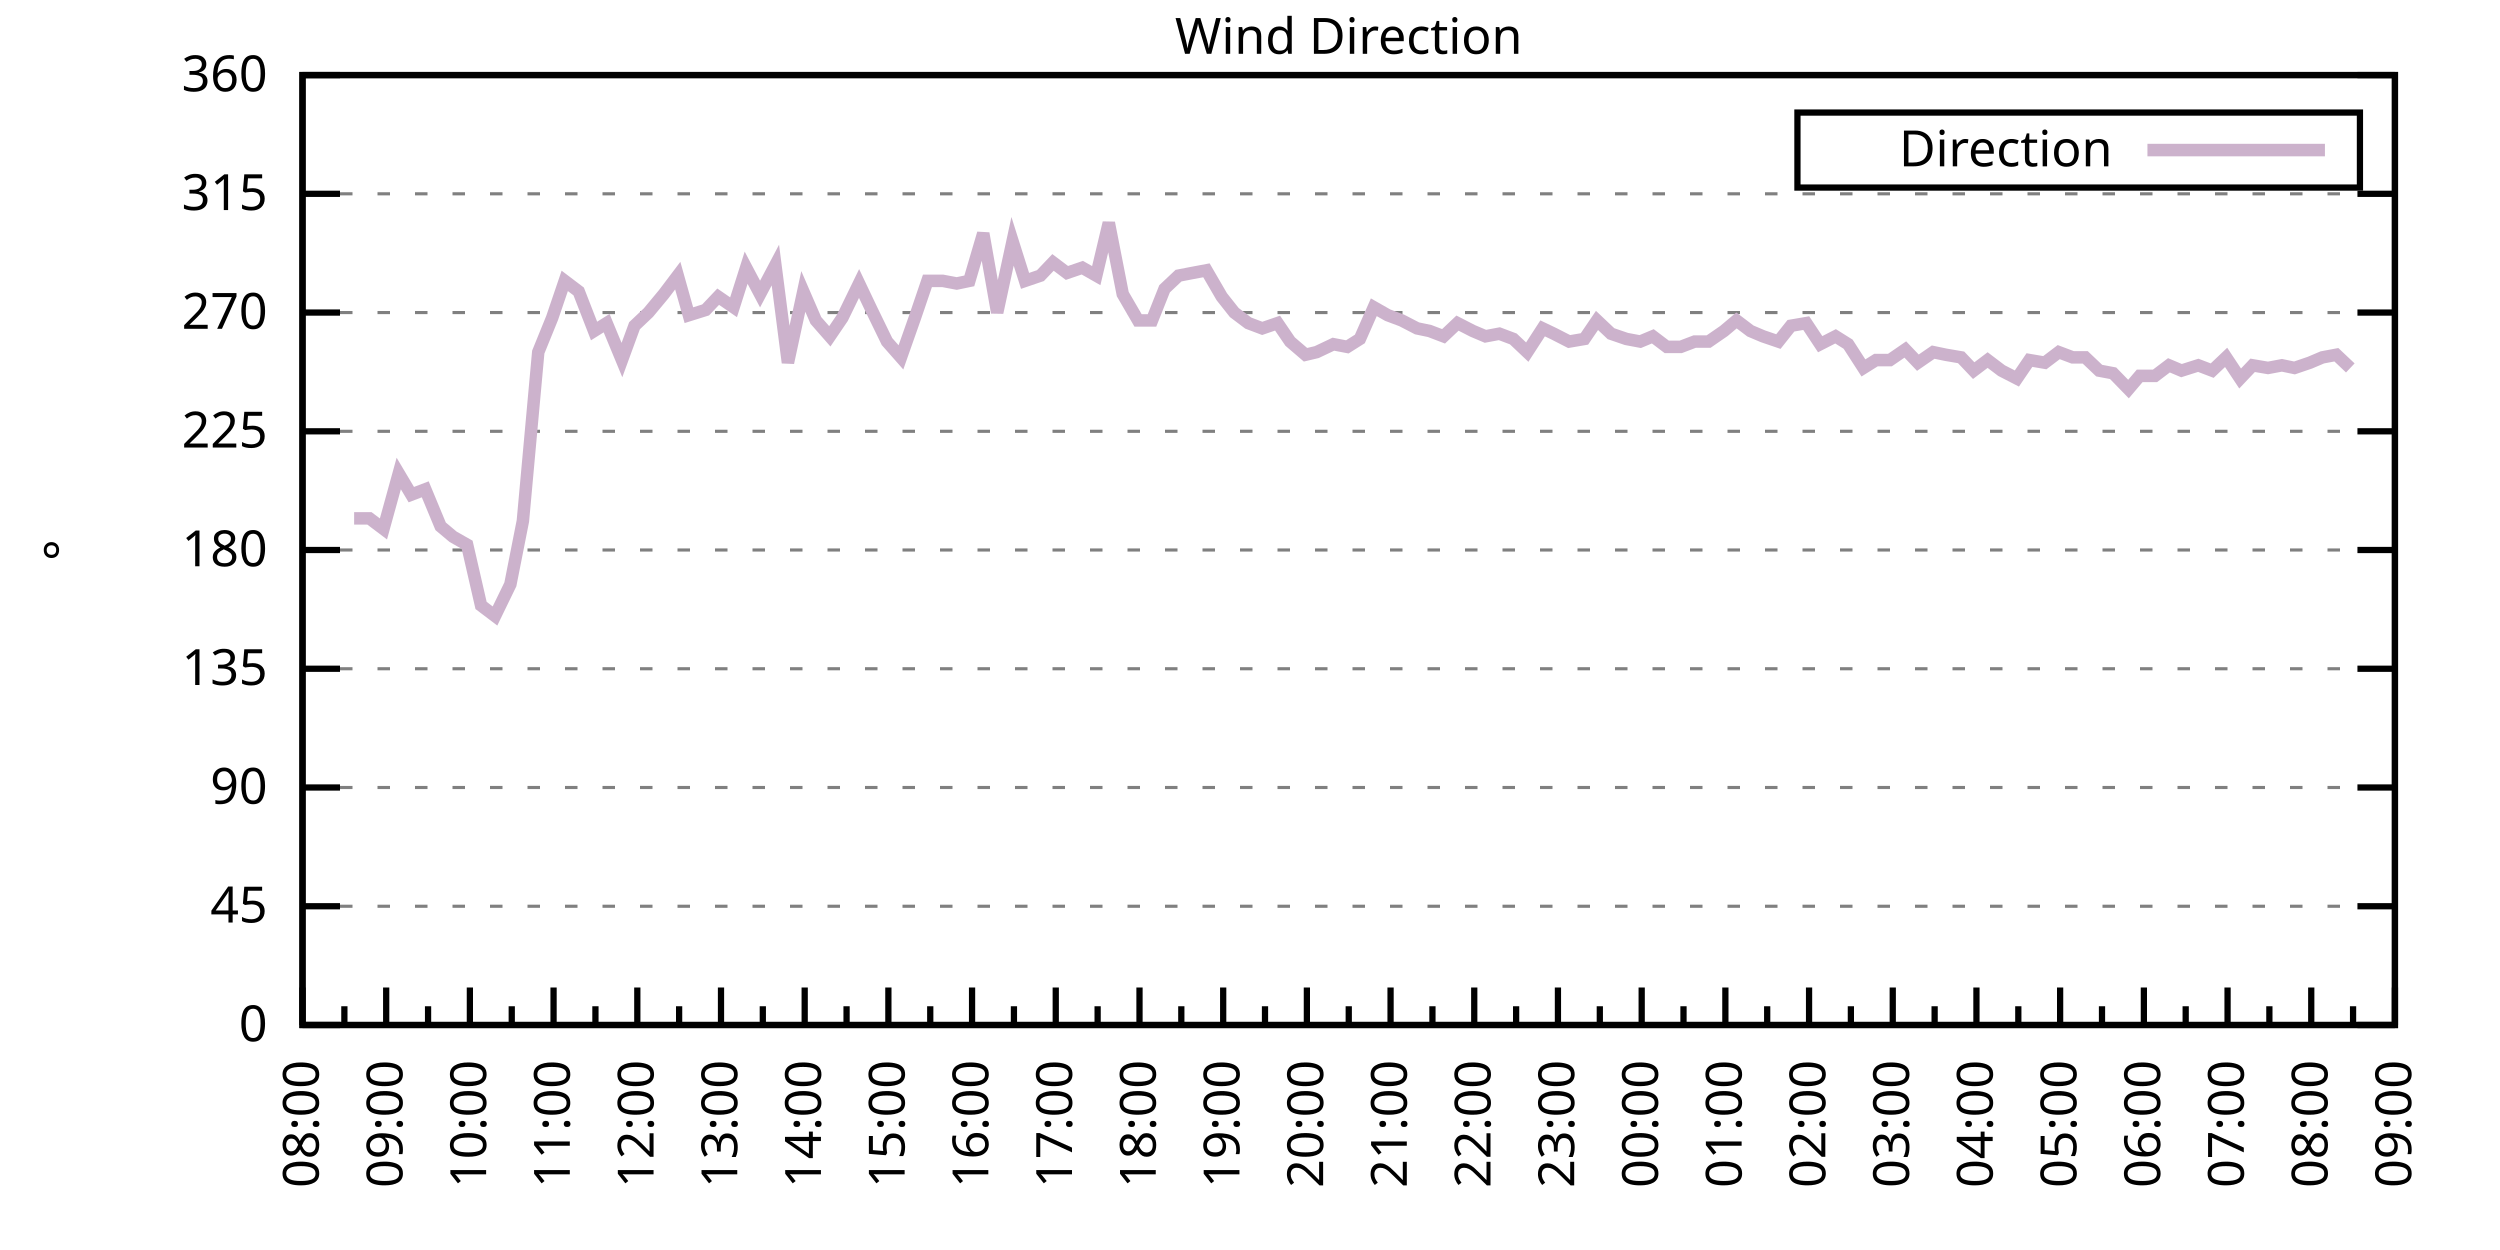
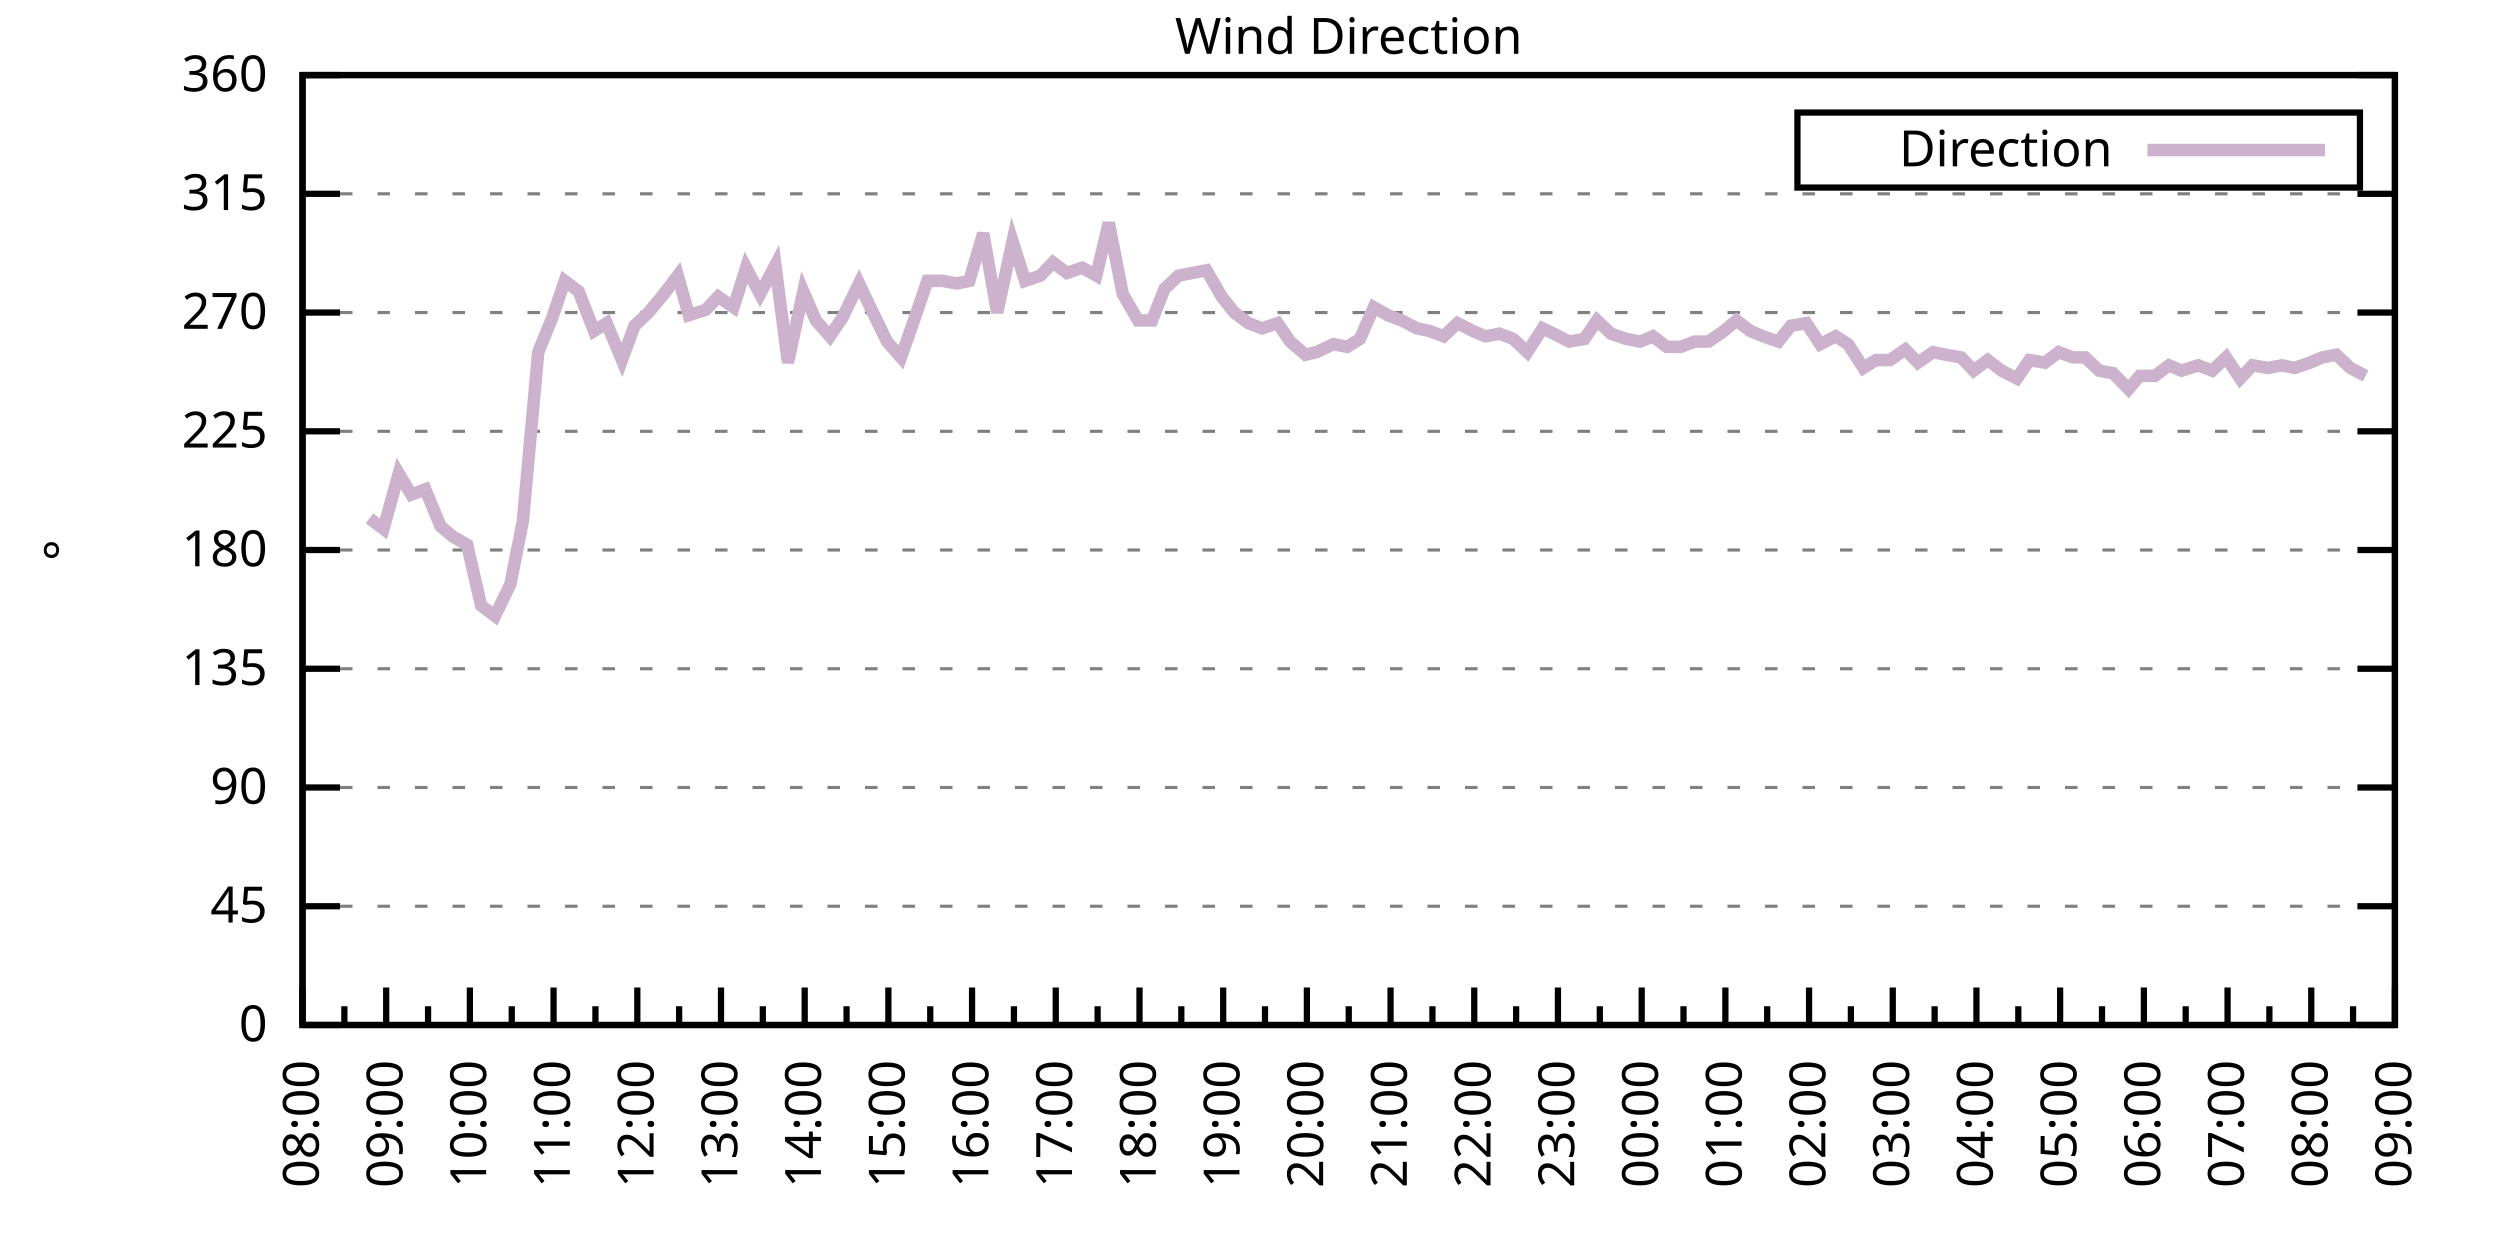
<svg xmlns="http://www.w3.org/2000/svg" xmlns:xlink="http://www.w3.org/1999/xlink" width="400" height="200" viewBox="0 0 400 200">
  <g id="gnuplot_canvas">
    <rect x="0" y="0" width="400" height="200" fill="none" />
    <defs>
      <circle id="gpDot" r="0.5" stroke-width="0.5" stroke="currentColor" />
      <path id="gpPt0" stroke-width="0.333" stroke="currentColor" d="M-1,0 h2 M0,-1 v2" />
      <path id="gpPt1" stroke-width="0.333" stroke="currentColor" d="M-1,-1 L1,1 M1,-1 L-1,1" />
      <path id="gpPt2" stroke-width="0.333" stroke="currentColor" d="M-1,0 L1,0 M0,-1 L0,1 M-1,-1 L1,1 M-1,1 L1,-1" />
      <rect id="gpPt3" stroke-width="0.333" stroke="currentColor" x="-1" y="-1" width="2" height="2" />
      <rect id="gpPt4" stroke-width="0.333" stroke="currentColor" fill="currentColor" x="-1" y="-1" width="2" height="2" />
      <circle id="gpPt5" stroke-width="0.333" stroke="currentColor" cx="0" cy="0" r="1" />
      <use xlink:href="#gpPt5" id="gpPt6" fill="currentColor" stroke="none" />
      <path id="gpPt7" stroke-width="0.333" stroke="currentColor" d="M0,-1.33 L-1.33,0.67 L1.33,0.67 z" />
      <use xlink:href="#gpPt7" id="gpPt8" fill="currentColor" stroke="none" />
      <use xlink:href="#gpPt7" id="gpPt9" stroke="currentColor" transform="rotate(180)" />
      <use xlink:href="#gpPt9" id="gpPt10" fill="currentColor" stroke="none" />
      <use xlink:href="#gpPt3" id="gpPt11" stroke="currentColor" transform="rotate(45)" />
      <use xlink:href="#gpPt11" id="gpPt12" fill="currentColor" stroke="none" />
      <path id="gpPt13" stroke-width="0.333" stroke="currentColor" d="M0,1.330 L1.265,0.411 L0.782,-1.067 L-0.782,-1.076 L-1.265,0.411 z" />
      <use xlink:href="#gpPt13" id="gpPt14" fill="currentColor" stroke="none" />
      <filter id="textbox" filterUnits="objectBoundingBox" x="0" y="0" height="1" width="1">
        <feFlood flood-color="white" flood-opacity="1" result="bgnd" />
        <feComposite in="SourceGraphic" in2="bgnd" operator="atop" />
      </filter>
      <filter id="greybox" filterUnits="objectBoundingBox" x="0" y="0" height="1" width="1">
        <feFlood flood-color="lightgrey" flood-opacity="1" result="grey" />
        <feComposite in="SourceGraphic" in2="grey" operator="atop" />
      </filter>
    </defs>
    <g fill="none" color="white" stroke="currentColor" stroke-width="1.00" stroke-linecap="butt" stroke-linejoin="miter">
</g>
    <g fill="none" color="black" stroke="currentColor" stroke-width="1.00" stroke-linecap="butt" stroke-linejoin="miter">
      <g stroke="none" shape-rendering="crispEdges">
        <polygon fill="rgb(255, 255, 255)" points="48.40,164.00 383.18,164.00 383.18,12.02 48.40,12.02 " />
      </g>
    </g>
    <g fill="none" color="black" stroke="currentColor" stroke-width="1.00" stroke-linecap="butt" stroke-linejoin="miter">
</g>
    <g fill="none" color="black" stroke="black" stroke-width="0.50" stroke-linecap="butt" stroke-linejoin="miter">
</g>
    <g fill="none" color="gray" stroke="currentColor" stroke-width="0.50" stroke-linecap="butt" stroke-linejoin="miter">
      <path stroke="gray" stroke-dasharray="2,4" class="gridline" d="M48.40,164.00 L383.19,164.00  " />
    </g>
    <g fill="none" color="gray" stroke="gray" stroke-width="1.00" stroke-linecap="butt" stroke-linejoin="miter">
</g>
    <g fill="none" color="black" stroke="currentColor" stroke-width="1.00" stroke-linecap="butt" stroke-linejoin="miter">
      <path stroke="black" d="M48.40,164.00 L54.40,164.00 M383.19,164.00 L377.19,164.00  " />
      <g transform="translate(42.80,166.60)" stroke="none" fill="black" font-family="Sans" font-size="8.00" text-anchor="end">
        <text>
          <tspan font-family="Sans"> 0</tspan>
        </text>
      </g>
    </g>
    <g fill="none" color="black" stroke="currentColor" stroke-width="1.00" stroke-linecap="butt" stroke-linejoin="miter">
</g>
    <g fill="none" color="black" stroke="black" stroke-width="0.50" stroke-linecap="butt" stroke-linejoin="miter">
</g>
    <g fill="none" color="gray" stroke="currentColor" stroke-width="0.50" stroke-linecap="butt" stroke-linejoin="miter">
      <path stroke="gray" stroke-dasharray="2,4" class="gridline" d="M48.40,145.00 L383.19,145.00  " />
    </g>
    <g fill="none" color="gray" stroke="gray" stroke-width="1.00" stroke-linecap="butt" stroke-linejoin="miter">
</g>
    <g fill="none" color="black" stroke="currentColor" stroke-width="1.00" stroke-linecap="butt" stroke-linejoin="miter">
      <path stroke="black" d="M48.40,145.00 L54.40,145.00 M383.19,145.00 L377.19,145.00  " />
      <g transform="translate(42.80,147.60)" stroke="none" fill="black" font-family="Sans" font-size="8.00" text-anchor="end">
        <text>
          <tspan font-family="Sans"> 45</tspan>
        </text>
      </g>
    </g>
    <g fill="none" color="black" stroke="currentColor" stroke-width="1.00" stroke-linecap="butt" stroke-linejoin="miter">
</g>
    <g fill="none" color="black" stroke="black" stroke-width="0.50" stroke-linecap="butt" stroke-linejoin="miter">
</g>
    <g fill="none" color="gray" stroke="currentColor" stroke-width="0.50" stroke-linecap="butt" stroke-linejoin="miter">
      <path stroke="gray" stroke-dasharray="2,4" class="gridline" d="M48.40,126.00 L383.19,126.00  " />
    </g>
    <g fill="none" color="gray" stroke="gray" stroke-width="1.00" stroke-linecap="butt" stroke-linejoin="miter">
</g>
    <g fill="none" color="black" stroke="currentColor" stroke-width="1.00" stroke-linecap="butt" stroke-linejoin="miter">
      <path stroke="black" d="M48.40,126.00 L54.40,126.00 M383.19,126.00 L377.19,126.00  " />
      <g transform="translate(42.80,128.60)" stroke="none" fill="black" font-family="Sans" font-size="8.00" text-anchor="end">
        <text>
          <tspan font-family="Sans"> 90</tspan>
        </text>
      </g>
    </g>
    <g fill="none" color="black" stroke="currentColor" stroke-width="1.00" stroke-linecap="butt" stroke-linejoin="miter">
</g>
    <g fill="none" color="black" stroke="black" stroke-width="0.50" stroke-linecap="butt" stroke-linejoin="miter">
</g>
    <g fill="none" color="gray" stroke="currentColor" stroke-width="0.50" stroke-linecap="butt" stroke-linejoin="miter">
      <path stroke="gray" stroke-dasharray="2,4" class="gridline" d="M48.40,107.00 L383.19,107.00  " />
    </g>
    <g fill="none" color="gray" stroke="gray" stroke-width="1.00" stroke-linecap="butt" stroke-linejoin="miter">
</g>
    <g fill="none" color="black" stroke="currentColor" stroke-width="1.00" stroke-linecap="butt" stroke-linejoin="miter">
      <path stroke="black" d="M48.40,107.00 L54.40,107.00 M383.19,107.00 L377.19,107.00  " />
      <g transform="translate(42.80,109.60)" stroke="none" fill="black" font-family="Sans" font-size="8.00" text-anchor="end">
        <text>
          <tspan font-family="Sans"> 135</tspan>
        </text>
      </g>
    </g>
    <g fill="none" color="black" stroke="currentColor" stroke-width="1.00" stroke-linecap="butt" stroke-linejoin="miter">
</g>
    <g fill="none" color="black" stroke="black" stroke-width="0.50" stroke-linecap="butt" stroke-linejoin="miter">
</g>
    <g fill="none" color="gray" stroke="currentColor" stroke-width="0.50" stroke-linecap="butt" stroke-linejoin="miter">
      <path stroke="gray" stroke-dasharray="2,4" class="gridline" d="M48.40,88.00 L383.19,88.00  " />
    </g>
    <g fill="none" color="gray" stroke="gray" stroke-width="1.00" stroke-linecap="butt" stroke-linejoin="miter">
</g>
    <g fill="none" color="black" stroke="currentColor" stroke-width="1.00" stroke-linecap="butt" stroke-linejoin="miter">
      <path stroke="black" d="M48.40,88.00 L54.40,88.00 M383.19,88.00 L377.19,88.00  " />
      <g transform="translate(42.80,90.60)" stroke="none" fill="black" font-family="Sans" font-size="8.00" text-anchor="end">
        <text>
          <tspan font-family="Sans"> 180</tspan>
        </text>
      </g>
    </g>
    <g fill="none" color="black" stroke="currentColor" stroke-width="1.00" stroke-linecap="butt" stroke-linejoin="miter">
</g>
    <g fill="none" color="black" stroke="black" stroke-width="0.50" stroke-linecap="butt" stroke-linejoin="miter">
</g>
    <g fill="none" color="gray" stroke="currentColor" stroke-width="0.50" stroke-linecap="butt" stroke-linejoin="miter">
      <path stroke="gray" stroke-dasharray="2,4" class="gridline" d="M48.40,69.01 L383.19,69.01  " />
    </g>
    <g fill="none" color="gray" stroke="gray" stroke-width="1.00" stroke-linecap="butt" stroke-linejoin="miter">
</g>
    <g fill="none" color="black" stroke="currentColor" stroke-width="1.00" stroke-linecap="butt" stroke-linejoin="miter">
      <path stroke="black" d="M48.40,69.01 L54.40,69.01 M383.19,69.01 L377.19,69.01  " />
      <g transform="translate(42.80,71.61)" stroke="none" fill="black" font-family="Sans" font-size="8.00" text-anchor="end">
        <text>
          <tspan font-family="Sans"> 225</tspan>
        </text>
      </g>
    </g>
    <g fill="none" color="black" stroke="currentColor" stroke-width="1.00" stroke-linecap="butt" stroke-linejoin="miter">
</g>
    <g fill="none" color="black" stroke="black" stroke-width="0.50" stroke-linecap="butt" stroke-linejoin="miter">
</g>
    <g fill="none" color="gray" stroke="currentColor" stroke-width="0.50" stroke-linecap="butt" stroke-linejoin="miter">
      <path stroke="gray" stroke-dasharray="2,4" class="gridline" d="M48.40,50.01 L383.19,50.01  " />
    </g>
    <g fill="none" color="gray" stroke="gray" stroke-width="1.00" stroke-linecap="butt" stroke-linejoin="miter">
</g>
    <g fill="none" color="black" stroke="currentColor" stroke-width="1.00" stroke-linecap="butt" stroke-linejoin="miter">
      <path stroke="black" d="M48.40,50.01 L54.40,50.01 M383.19,50.01 L377.19,50.01  " />
      <g transform="translate(42.80,52.61)" stroke="none" fill="black" font-family="Sans" font-size="8.00" text-anchor="end">
        <text>
          <tspan font-family="Sans"> 270</tspan>
        </text>
      </g>
    </g>
    <g fill="none" color="black" stroke="currentColor" stroke-width="1.00" stroke-linecap="butt" stroke-linejoin="miter">
</g>
    <g fill="none" color="black" stroke="black" stroke-width="0.50" stroke-linecap="butt" stroke-linejoin="miter">
</g>
    <g fill="none" color="gray" stroke="currentColor" stroke-width="0.50" stroke-linecap="butt" stroke-linejoin="miter">
      <path stroke="gray" stroke-dasharray="2,4" class="gridline" d="M48.40,31.01 L383.19,31.01  " />
    </g>
    <g fill="none" color="gray" stroke="gray" stroke-width="1.00" stroke-linecap="butt" stroke-linejoin="miter">
</g>
    <g fill="none" color="black" stroke="currentColor" stroke-width="1.00" stroke-linecap="butt" stroke-linejoin="miter">
      <path stroke="black" d="M48.40,31.01 L54.40,31.01 M383.19,31.01 L377.19,31.01  " />
      <g transform="translate(42.80,33.61)" stroke="none" fill="black" font-family="Sans" font-size="8.00" text-anchor="end">
        <text>
          <tspan font-family="Sans"> 315</tspan>
        </text>
      </g>
    </g>
    <g fill="none" color="black" stroke="currentColor" stroke-width="1.00" stroke-linecap="butt" stroke-linejoin="miter">
</g>
    <g fill="none" color="black" stroke="black" stroke-width="0.50" stroke-linecap="butt" stroke-linejoin="miter">
</g>
    <g fill="none" color="gray" stroke="currentColor" stroke-width="0.50" stroke-linecap="butt" stroke-linejoin="miter">
      <path stroke="gray" stroke-dasharray="2,4" class="gridline" d="M48.40,12.01 L383.19,12.01  " />
    </g>
    <g fill="none" color="gray" stroke="gray" stroke-width="1.00" stroke-linecap="butt" stroke-linejoin="miter">
</g>
    <g fill="none" color="black" stroke="currentColor" stroke-width="1.00" stroke-linecap="butt" stroke-linejoin="miter">
      <path stroke="black" d="M48.40,12.01 L54.40,12.01 M383.19,12.01 L377.19,12.01  " />
      <g transform="translate(42.80,14.61)" stroke="none" fill="black" font-family="Sans" font-size="8.00" text-anchor="end">
        <text>
          <tspan font-family="Sans"> 360</tspan>
        </text>
      </g>
    </g>
    <g fill="none" color="black" stroke="currentColor" stroke-width="1.00" stroke-linecap="butt" stroke-linejoin="miter">
      <path stroke="black" d="M48.40,164.00 L48.40,158.00  " />
      <g transform="translate(51.00,169.60) rotate(270)" stroke="none" fill="black" font-family="Sans" font-size="8.00" text-anchor="end">
        <text>
          <tspan font-family="Sans">08:00</tspan>
        </text>
      </g>
    </g>
    <g fill="none" color="black" stroke="currentColor" stroke-width="1.00" stroke-linecap="butt" stroke-linejoin="miter">
      <path stroke="black" d="M55.10,164.00 L55.10,161.00 M61.79,164.00 L61.79,158.00  " />
      <g transform="translate(64.39,169.60) rotate(270)" stroke="none" fill="black" font-family="Sans" font-size="8.00" text-anchor="end">
        <text>
          <tspan font-family="Sans">09:00</tspan>
        </text>
      </g>
    </g>
    <g fill="none" color="black" stroke="currentColor" stroke-width="1.00" stroke-linecap="butt" stroke-linejoin="miter">
      <path stroke="black" d="M68.49,164.00 L68.49,161.00 M75.18,164.00 L75.18,158.00  " />
      <g transform="translate(77.78,169.60) rotate(270)" stroke="none" fill="black" font-family="Sans" font-size="8.00" text-anchor="end">
        <text>
          <tspan font-family="Sans">10:00</tspan>
        </text>
      </g>
    </g>
    <g fill="none" color="black" stroke="currentColor" stroke-width="1.00" stroke-linecap="butt" stroke-linejoin="miter">
      <path stroke="black" d="M81.88,164.00 L81.88,161.00 M88.57,164.00 L88.57,158.00  " />
      <g transform="translate(91.17,169.60) rotate(270)" stroke="none" fill="black" font-family="Sans" font-size="8.00" text-anchor="end">
        <text>
          <tspan font-family="Sans">11:00</tspan>
        </text>
      </g>
    </g>
    <g fill="none" color="black" stroke="currentColor" stroke-width="1.00" stroke-linecap="butt" stroke-linejoin="miter">
      <path stroke="black" d="M95.27,164.00 L95.27,161.00 M101.97,164.00 L101.97,158.00  " />
      <g transform="translate(104.57,169.60) rotate(270)" stroke="none" fill="black" font-family="Sans" font-size="8.00" text-anchor="end">
        <text>
          <tspan font-family="Sans">12:00</tspan>
        </text>
      </g>
    </g>
    <g fill="none" color="black" stroke="currentColor" stroke-width="1.00" stroke-linecap="butt" stroke-linejoin="miter">
      <path stroke="black" d="M108.66,164.00 L108.66,161.00 M115.36,164.00 L115.36,158.00  " />
      <g transform="translate(117.96,169.60) rotate(270)" stroke="none" fill="black" font-family="Sans" font-size="8.00" text-anchor="end">
        <text>
          <tspan font-family="Sans">13:00</tspan>
        </text>
      </g>
    </g>
    <g fill="none" color="black" stroke="currentColor" stroke-width="1.00" stroke-linecap="butt" stroke-linejoin="miter">
      <path stroke="black" d="M122.05,164.00 L122.05,161.00 M128.75,164.00 L128.75,158.00  " />
      <g transform="translate(131.35,169.60) rotate(270)" stroke="none" fill="black" font-family="Sans" font-size="8.00" text-anchor="end">
        <text>
          <tspan font-family="Sans">14:00</tspan>
        </text>
      </g>
    </g>
    <g fill="none" color="black" stroke="currentColor" stroke-width="1.00" stroke-linecap="butt" stroke-linejoin="miter">
      <path stroke="black" d="M135.45,164.00 L135.45,161.00 M142.14,164.00 L142.14,158.00  " />
      <g transform="translate(144.74,169.60) rotate(270)" stroke="none" fill="black" font-family="Sans" font-size="8.00" text-anchor="end">
        <text>
          <tspan font-family="Sans">15:00</tspan>
        </text>
      </g>
    </g>
    <g fill="none" color="black" stroke="currentColor" stroke-width="1.00" stroke-linecap="butt" stroke-linejoin="miter">
      <path stroke="black" d="M148.84,164.00 L148.84,161.00 M155.53,164.00 L155.53,158.00  " />
      <g transform="translate(158.13,169.60) rotate(270)" stroke="none" fill="black" font-family="Sans" font-size="8.00" text-anchor="end">
        <text>
          <tspan font-family="Sans">16:00</tspan>
        </text>
      </g>
    </g>
    <g fill="none" color="black" stroke="currentColor" stroke-width="1.00" stroke-linecap="butt" stroke-linejoin="miter">
      <path stroke="black" d="M162.23,164.00 L162.23,161.00 M168.92,164.00 L168.92,158.00  " />
      <g transform="translate(171.52,169.60) rotate(270)" stroke="none" fill="black" font-family="Sans" font-size="8.00" text-anchor="end">
        <text>
          <tspan font-family="Sans">17:00</tspan>
        </text>
      </g>
    </g>
    <g fill="none" color="black" stroke="currentColor" stroke-width="1.00" stroke-linecap="butt" stroke-linejoin="miter">
      <path stroke="black" d="M175.62,164.00 L175.62,161.00 M182.32,164.00 L182.32,158.00  " />
      <g transform="translate(184.92,169.60) rotate(270)" stroke="none" fill="black" font-family="Sans" font-size="8.00" text-anchor="end">
        <text>
          <tspan font-family="Sans">18:00</tspan>
        </text>
      </g>
    </g>
    <g fill="none" color="black" stroke="currentColor" stroke-width="1.00" stroke-linecap="butt" stroke-linejoin="miter">
      <path stroke="black" d="M189.01,164.00 L189.01,161.00 M195.71,164.00 L195.71,158.00  " />
      <g transform="translate(198.31,169.60) rotate(270)" stroke="none" fill="black" font-family="Sans" font-size="8.00" text-anchor="end">
        <text>
          <tspan font-family="Sans">19:00</tspan>
        </text>
      </g>
    </g>
    <g fill="none" color="black" stroke="currentColor" stroke-width="1.00" stroke-linecap="butt" stroke-linejoin="miter">
      <path stroke="black" d="M202.40,164.00 L202.40,161.00 M209.10,164.00 L209.10,158.00  " />
      <g transform="translate(211.70,169.60) rotate(270)" stroke="none" fill="black" font-family="Sans" font-size="8.00" text-anchor="end">
        <text>
          <tspan font-family="Sans">20:00</tspan>
        </text>
      </g>
    </g>
    <g fill="none" color="black" stroke="currentColor" stroke-width="1.00" stroke-linecap="butt" stroke-linejoin="miter">
      <path stroke="black" d="M215.80,164.00 L215.80,161.00 M222.49,164.00 L222.49,158.00  " />
      <g transform="translate(225.09,169.60) rotate(270)" stroke="none" fill="black" font-family="Sans" font-size="8.00" text-anchor="end">
        <text>
          <tspan font-family="Sans">21:00</tspan>
        </text>
      </g>
    </g>
    <g fill="none" color="black" stroke="currentColor" stroke-width="1.00" stroke-linecap="butt" stroke-linejoin="miter">
      <path stroke="black" d="M229.19,164.00 L229.19,161.00 M235.88,164.00 L235.88,158.00  " />
      <g transform="translate(238.48,169.60) rotate(270)" stroke="none" fill="black" font-family="Sans" font-size="8.00" text-anchor="end">
        <text>
          <tspan font-family="Sans">22:00</tspan>
        </text>
      </g>
    </g>
    <g fill="none" color="black" stroke="currentColor" stroke-width="1.00" stroke-linecap="butt" stroke-linejoin="miter">
      <path stroke="black" d="M242.58,164.00 L242.58,161.00 M249.27,164.00 L249.27,158.00  " />
      <g transform="translate(251.87,169.60) rotate(270)" stroke="none" fill="black" font-family="Sans" font-size="8.00" text-anchor="end">
        <text>
          <tspan font-family="Sans">23:00</tspan>
        </text>
      </g>
    </g>
    <g fill="none" color="black" stroke="currentColor" stroke-width="1.00" stroke-linecap="butt" stroke-linejoin="miter">
      <path stroke="black" d="M255.97,164.00 L255.97,161.00 M262.67,164.00 L262.67,158.00  " />
      <g transform="translate(265.27,169.60) rotate(270)" stroke="none" fill="black" font-family="Sans" font-size="8.00" text-anchor="end">
        <text>
          <tspan font-family="Sans">00:00</tspan>
        </text>
      </g>
    </g>
    <g fill="none" color="black" stroke="currentColor" stroke-width="1.00" stroke-linecap="butt" stroke-linejoin="miter">
      <path stroke="black" d="M269.36,164.00 L269.36,161.00 M276.06,164.00 L276.06,158.00  " />
      <g transform="translate(278.66,169.60) rotate(270)" stroke="none" fill="black" font-family="Sans" font-size="8.00" text-anchor="end">
        <text>
          <tspan font-family="Sans">01:00</tspan>
        </text>
      </g>
    </g>
    <g fill="none" color="black" stroke="currentColor" stroke-width="1.00" stroke-linecap="butt" stroke-linejoin="miter">
      <path stroke="black" d="M282.75,164.00 L282.75,161.00 M289.45,164.00 L289.45,158.00  " />
      <g transform="translate(292.05,169.60) rotate(270)" stroke="none" fill="black" font-family="Sans" font-size="8.00" text-anchor="end">
        <text>
          <tspan font-family="Sans">02:00</tspan>
        </text>
      </g>
    </g>
    <g fill="none" color="black" stroke="currentColor" stroke-width="1.00" stroke-linecap="butt" stroke-linejoin="miter">
      <path stroke="black" d="M296.14,164.00 L296.14,161.00 M302.84,164.00 L302.84,158.00  " />
      <g transform="translate(305.44,169.60) rotate(270)" stroke="none" fill="black" font-family="Sans" font-size="8.00" text-anchor="end">
        <text>
          <tspan font-family="Sans">03:00</tspan>
        </text>
      </g>
    </g>
    <g fill="none" color="black" stroke="currentColor" stroke-width="1.00" stroke-linecap="butt" stroke-linejoin="miter">
      <path stroke="black" d="M309.54,164.00 L309.54,161.00 M316.23,164.00 L316.23,158.00  " />
      <g transform="translate(318.83,169.60) rotate(270)" stroke="none" fill="black" font-family="Sans" font-size="8.00" text-anchor="end">
        <text>
          <tspan font-family="Sans">04:00</tspan>
        </text>
      </g>
    </g>
    <g fill="none" color="black" stroke="currentColor" stroke-width="1.00" stroke-linecap="butt" stroke-linejoin="miter">
      <path stroke="black" d="M322.93,164.00 L322.93,161.00 M329.62,164.00 L329.62,158.00  " />
      <g transform="translate(332.22,169.60) rotate(270)" stroke="none" fill="black" font-family="Sans" font-size="8.00" text-anchor="end">
        <text>
          <tspan font-family="Sans">05:00</tspan>
        </text>
      </g>
    </g>
    <g fill="none" color="black" stroke="currentColor" stroke-width="1.00" stroke-linecap="butt" stroke-linejoin="miter">
      <path stroke="black" d="M336.32,164.00 L336.32,161.00 M343.02,164.00 L343.02,158.00  " />
      <g transform="translate(345.62,169.60) rotate(270)" stroke="none" fill="black" font-family="Sans" font-size="8.00" text-anchor="end">
        <text>
          <tspan font-family="Sans">06:00</tspan>
        </text>
      </g>
    </g>
    <g fill="none" color="black" stroke="currentColor" stroke-width="1.00" stroke-linecap="butt" stroke-linejoin="miter">
      <path stroke="black" d="M349.71,164.00 L349.71,161.00 M356.41,164.00 L356.41,158.00  " />
      <g transform="translate(359.01,169.60) rotate(270)" stroke="none" fill="black" font-family="Sans" font-size="8.00" text-anchor="end">
        <text>
          <tspan font-family="Sans">07:00</tspan>
        </text>
      </g>
    </g>
    <g fill="none" color="black" stroke="currentColor" stroke-width="1.00" stroke-linecap="butt" stroke-linejoin="miter">
      <path stroke="black" d="M363.10,164.00 L363.10,161.00 M369.80,164.00 L369.80,158.00  " />
      <g transform="translate(372.40,169.60) rotate(270)" stroke="none" fill="black" font-family="Sans" font-size="8.00" text-anchor="end">
        <text>
          <tspan font-family="Sans">08:00</tspan>
        </text>
      </g>
    </g>
    <g fill="none" color="black" stroke="currentColor" stroke-width="1.00" stroke-linecap="butt" stroke-linejoin="miter">
      <path stroke="black" d="M376.49,164.00 L376.49,161.00 M383.19,164.00 L383.19,158.00  " />
      <g transform="translate(385.79,169.60) rotate(270)" stroke="none" fill="black" font-family="Sans" font-size="8.00" text-anchor="end">
        <text>
          <tspan font-family="Sans">09:00</tspan>
        </text>
      </g>
    </g>
    <g fill="none" color="black" stroke="currentColor" stroke-width="1.00" stroke-linecap="butt" stroke-linejoin="miter">
</g>
    <g fill="none" color="black" stroke="currentColor" stroke-width="1.00" stroke-linecap="butt" stroke-linejoin="miter">
      <path stroke="black" d="M48.40,12.01 L48.40,164.00 L383.19,164.00 L383.19,12.01 L48.40,12.01 Z  " />
    </g>
    <g fill="none" color="black" stroke="currentColor" stroke-width="1.00" stroke-linecap="butt" stroke-linejoin="miter">
      <g transform="translate(12.80,88.01) rotate(270)" stroke="none" fill="black" font-family="Sans" font-size="8.00" text-anchor="middle">
        <text>
          <tspan font-family="Sans">°</tspan>
        </text>
      </g>
    </g>
    <g fill="none" color="black" stroke="currentColor" stroke-width="1.00" stroke-linecap="butt" stroke-linejoin="miter">
</g>
    <g fill="none" color="black" stroke="currentColor" stroke-width="1.00" stroke-linecap="butt" stroke-linejoin="miter">
      <path stroke="black" d="M287.59,30.01 L287.59,18.01 L377.59,18.01 L377.59,30.01 L287.59,30.01 Z  " />
    </g>
    <g id="Wind_direction_plot_1">
      <g fill="none" color="white" stroke="black" stroke-width="2.00" stroke-linecap="butt" stroke-linejoin="miter">
</g>
      <g fill="none" color="black" stroke="currentColor" stroke-width="2.00" stroke-linecap="butt" stroke-linejoin="miter">
        <g transform="translate(337.99,26.61)" stroke="none" fill="black" font-family="Sans" font-size="8.00" text-anchor="end">
          <text>
            <tspan font-family="Sans">Direction</tspan>
          </text>
        </g>
      </g>
      <g fill="none" color="black" stroke="currentColor" stroke-width="2.00" stroke-linecap="butt" stroke-linejoin="miter">
-         <path stroke="rgb(204, 178, 204)" d="M343.59,24.01 L371.99,24.01 M56.66,82.94 L59.11,82.94 L61.35,84.63 L63.80,75.76 L65.81,79.14 L68.04,78.29   L70.50,84.21 L72.50,85.89 L74.74,87.16 L76.97,96.87 L79.20,98.56 L81.66,93.49 L83.66,83.36 L86.12,56.34   L88.35,50.85 L90.36,44.94 L92.59,46.63 L95.05,52.96 L97.06,51.70 L99.51,57.61 L101.52,52.12 L103.75,50.01   L106.21,47.05 L108.44,44.10 L110.22,50.43 L112.90,49.59 L114.91,47.47 L117.37,49.16 L119.38,42.83 L121.61,47.05   L124.06,42.41 L126.07,58.03 L128.53,46.63 L130.54,51.27 L132.77,53.81 L134.78,50.85 L137.45,45.36 L139.46,49.59   L141.92,54.65 L144.15,57.18 L146.38,50.85 L148.39,44.94 L150.85,44.94 L153.08,45.36 L155.09,44.94 L157.32,37.34   L159.55,50.01 L162.01,38.61 L164.01,44.94 L166.47,44.10 L168.48,41.99 L170.71,43.67 L173.17,42.83 L175.40,44.10   L177.41,35.65 L179.64,47.05 L182.09,51.27 L184.32,51.27 L186.33,46.21 L188.57,44.10 L190.80,43.67 L193.03,43.25   L195.48,47.47 L197.49,50.01 L199.73,51.70 L201.96,52.54 L204.41,51.70 L206.42,54.65 L208.88,56.76 L210.66,56.34   L213.34,55.07 L215.57,55.50 L217.58,54.23 L219.81,49.16 L222.04,50.43 L224.28,51.27 L226.73,52.54 L228.74,52.96   L230.97,53.81 L233.20,51.70 L235.66,52.96 L237.67,53.81 L239.90,53.39 L242.13,54.23 L244.36,56.34 L246.82,52.54   L248.60,53.39 L251.06,54.65 L253.51,54.23 L255.52,51.27 L257.76,53.39 L260.21,54.23 L262.44,54.65 L264.45,53.81   L266.68,55.50 L268.92,55.50 L271.15,54.65 L273.38,54.65 L275.83,52.96 L277.84,51.27 L280.07,52.96 L282.08,53.81   L284.54,54.65 L286.55,52.12 L289.00,51.70 L291.23,55.07 L293.69,53.81 L295.70,55.07 L298.15,58.87 L300.16,57.61   L302.39,57.61 L304.85,55.92 L306.86,58.03 L309.31,56.34 L311.32,56.76 L313.78,57.18 L315.79,59.30 L318.02,57.61   L320.25,59.30 L322.70,60.56 L324.71,57.61 L327.17,58.03 L329.40,56.34 L331.63,57.18 L333.64,57.18 L335.87,59.30   L338.10,59.72 L340.56,62.25 L342.35,60.14 L344.80,60.14 L347.03,58.45 L349.04,59.30 L351.72,58.45 L353.95,59.30   L356.18,57.18 L358.42,60.56 L360.42,58.45 L362.88,58.87 L365.11,58.45 L367.12,58.87 L369.58,58.03 L371.58,57.18   L373.82,56.76 L376.05,58.87  " />
+         <path stroke="rgb(204, 178, 204)" d="M343.59,24.01 L371.99,24.01 M59.11,82.94 L61.35,84.63 L63.80,75.76 L65.81,79.14 L68.04,78.29 L70.50,84.21   L72.50,85.89 L74.74,87.16 L76.97,96.87 L79.20,98.56 L81.66,93.49 L83.66,83.36 L86.12,56.34 L88.35,50.85   L90.36,44.94 L92.59,46.63 L95.05,52.96 L97.06,51.70 L99.51,57.61 L101.52,52.12 L103.75,50.01 L106.21,47.05   L108.44,44.10 L110.22,50.43 L112.90,49.59 L114.91,47.47 L117.37,49.16 L119.38,42.83 L121.61,47.05 L124.06,42.41   L126.07,58.03 L128.53,46.63 L130.54,51.27 L132.77,53.81 L134.78,50.85 L137.45,45.36 L139.46,49.59 L141.92,54.65   L144.15,57.18 L146.38,50.85 L148.39,44.94 L150.85,44.94 L153.08,45.36 L155.09,44.94 L157.32,37.34 L159.55,50.01   L162.01,38.61 L164.01,44.94 L166.47,44.10 L168.48,41.99 L170.71,43.67 L173.17,42.83 L175.40,44.10 L177.41,35.65   L179.64,47.05 L182.09,51.27 L184.32,51.27 L186.33,46.21 L188.57,44.10 L190.80,43.67 L193.03,43.25 L195.48,47.47   L197.49,50.01 L199.73,51.70 L201.96,52.54 L204.41,51.70 L206.42,54.65 L208.88,56.76 L210.66,56.34 L213.34,55.07   L215.57,55.50 L217.58,54.23 L219.81,49.16 L222.04,50.43 L224.28,51.27 L226.73,52.54 L228.74,52.96 L230.97,53.81   L233.20,51.70 L235.66,52.96 L237.67,53.81 L239.90,53.39 L242.13,54.23 L244.36,56.34 L246.82,52.54 L248.60,53.39   L251.06,54.65 L253.51,54.23 L255.52,51.27 L257.76,53.39 L260.21,54.23 L262.44,54.65 L264.45,53.81 L266.68,55.50   L268.92,55.50 L271.15,54.65 L273.38,54.65 L275.83,52.96 L277.84,51.27 L280.07,52.96 L282.08,53.81 L284.54,54.65   L286.55,52.12 L289.00,51.70 L291.23,55.07 L293.69,53.81 L295.70,55.07 L298.15,58.87 L300.16,57.61 L302.39,57.61   L304.85,55.92 L306.86,58.03 L309.31,56.34 L311.32,56.76 L313.78,57.18 L315.79,59.30 L318.02,57.61 L320.25,59.30   L322.70,60.56 L324.71,57.61 L327.17,58.03 L329.40,56.34 L331.63,57.18 L333.64,57.18 L335.87,59.30 L338.10,59.72   L340.56,62.25 L342.35,60.14 L344.80,60.14 L347.03,58.45 L349.04,59.30 L351.72,58.45 L353.95,59.30 L356.18,57.18   L358.42,60.56 L360.42,58.45 L362.88,58.87 L365.11,58.45 L367.12,58.87 L369.58,58.03 L371.58,57.18 L373.82,56.76   L376.05,58.87 L378.50,60.14  " />
      </g>
    </g>
    <g fill="none" color="black" stroke="currentColor" stroke-width="2.00" stroke-linecap="butt" stroke-linejoin="miter">
</g>
    <g fill="none" color="black" stroke="black" stroke-width="1.00" stroke-linecap="butt" stroke-linejoin="miter">
</g>
    <g fill="none" color="black" stroke="currentColor" stroke-width="1.00" stroke-linecap="butt" stroke-linejoin="miter">
      <path stroke="black" d="M48.40,12.01 L48.40,164.00 L383.19,164.00 L383.19,12.01 L48.40,12.01 Z  " />
    </g>
    <g fill="none" color="black" stroke="currentColor" stroke-width="1.00" stroke-linecap="butt" stroke-linejoin="miter">
      <g transform="translate(215.79,8.61)" stroke="none" fill="black" font-family="Sans" font-size="8.00" text-anchor="middle">
        <text>
          <tspan font-family="Sans">Wind Direction</tspan>
        </text>
      </g>
    </g>
    <g fill="none" color="black" stroke="currentColor" stroke-width="1.00" stroke-linecap="butt" stroke-linejoin="miter">
</g>
  </g>
</svg>
